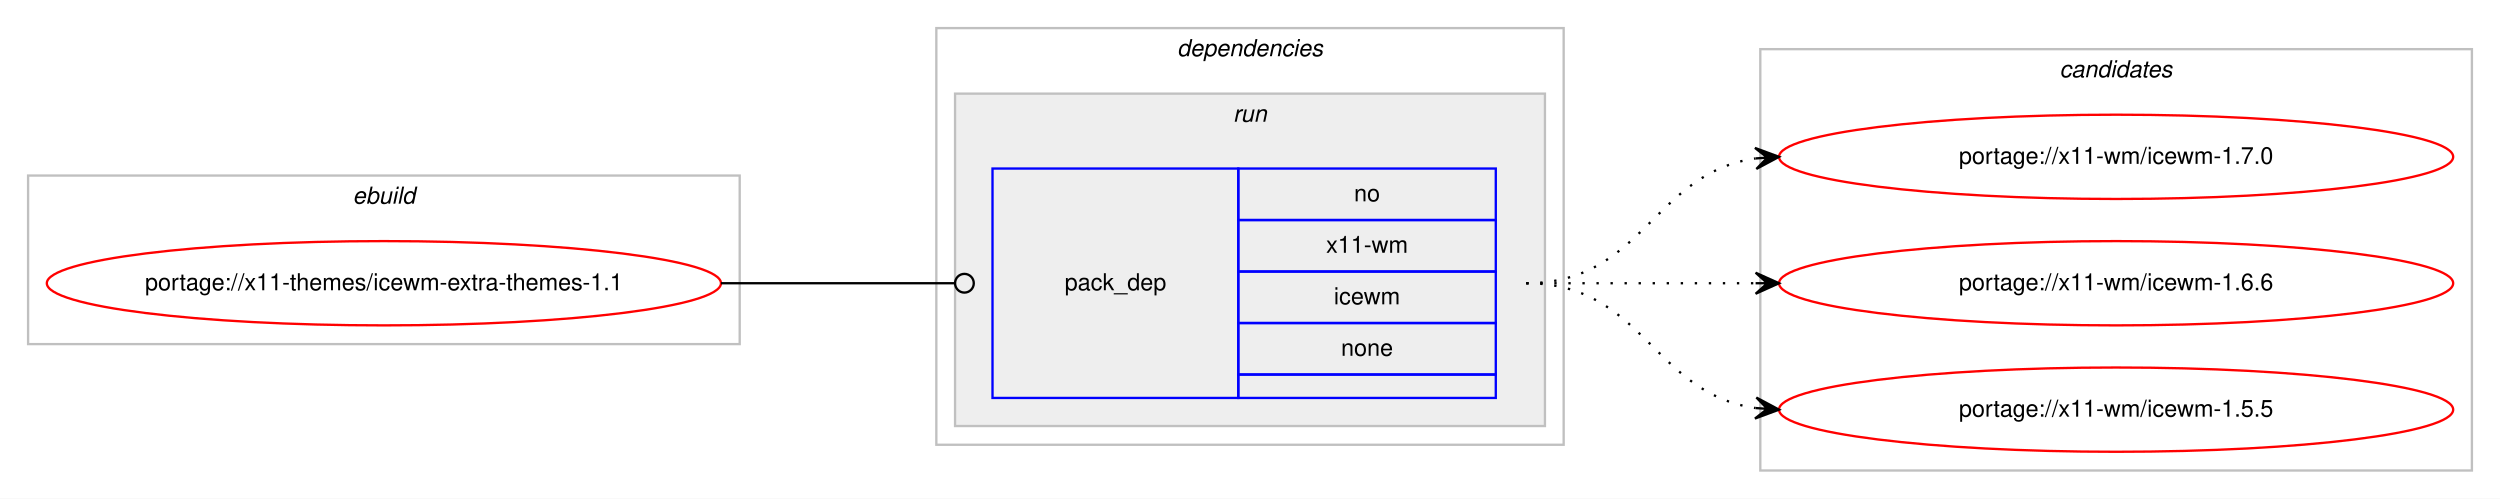
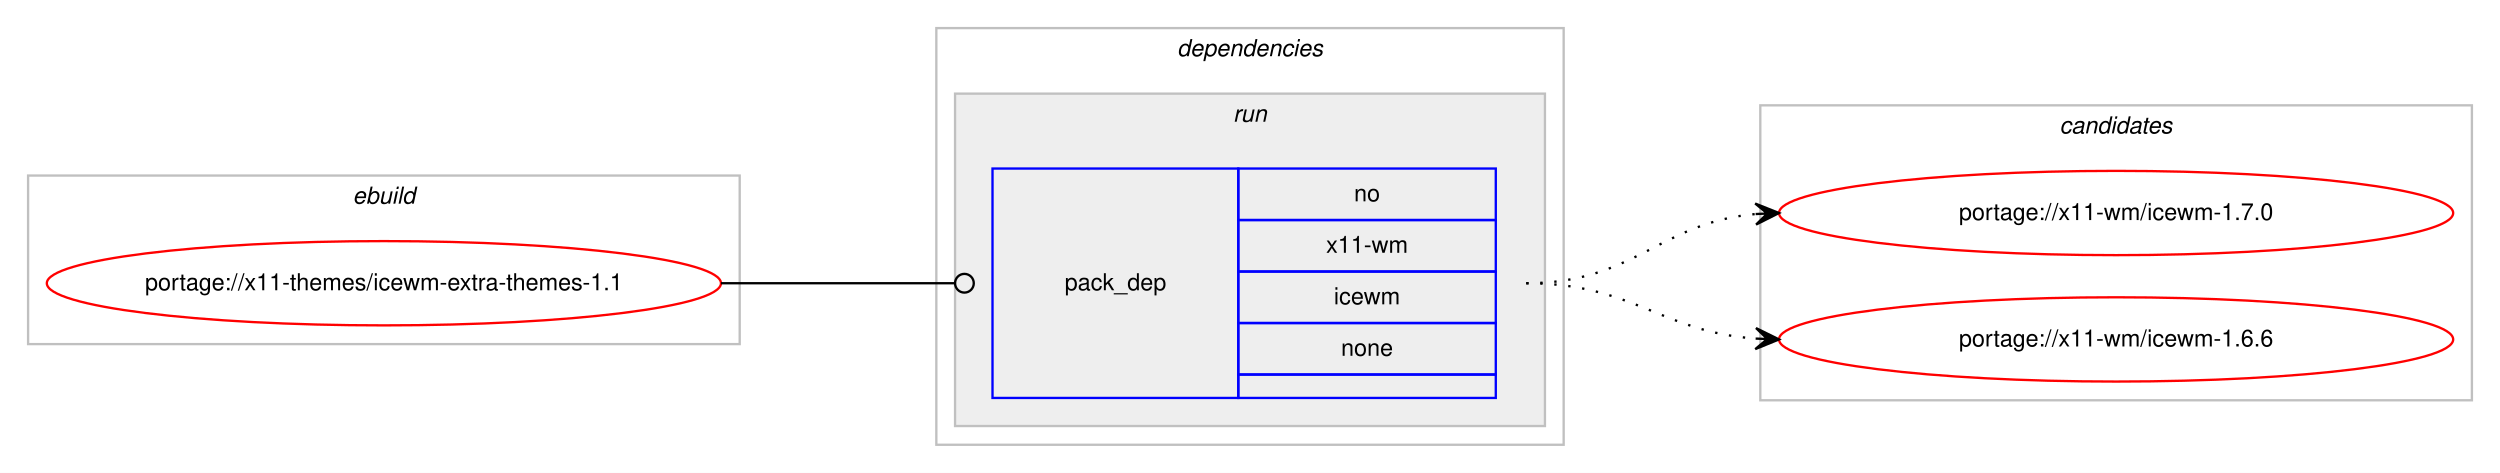
- <svg xmlns="http://www.w3.org/2000/svg" xmlns:xlink="http://www.w3.org/1999/xlink" width="1068pt" height="213pt" viewBox="0.00 0.00 1068.00 213.00">
-   <g id="graph0" class="graph" transform="scale(1 1) rotate(0) translate(4 209)">
-     <polygon fill="#ffffff" stroke="transparent" points="-4,4 -4,-209 1064,-209 1064,4 -4,4" />
+ <svg xmlns="http://www.w3.org/2000/svg" xmlns:xlink="http://www.w3.org/1999/xlink" width="1068pt" height="202pt" viewBox="0.00 0.00 1068.00 202.00">
+   <g id="graph0" class="graph" transform="scale(1 1) rotate(0) translate(4 198)">
+     <polygon fill="#ffffff" stroke="transparent" points="-4,4 -4,-198 1064,-198 1064,4 -4,4" />
    <g id="clust1" class="cluster">
-       <polygon fill="none" stroke="#c0c0c0" points="8,-62 8,-134 312,-134 312,-62 8,-62" />
-       <text text-anchor="start" x="146.663" y="-122" font-family="Helvetica,sans-Serif" font-style="italic" font-size="10.00" fill="#000000">ebuild</text>
+       <polygon fill="none" stroke="#c0c0c0" points="8,-51 8,-123 312,-123 312,-51 8,-51" />
+       <text text-anchor="start" x="146.663" y="-111" font-family="Helvetica,sans-Serif" font-style="italic" font-size="10.00" fill="#000000">ebuild</text>
    </g>
    <g id="clust2" class="cluster">
-       <polygon fill="none" stroke="#c0c0c0" points="396,-19 396,-197 664,-197 664,-19 396,-19" />
-       <text text-anchor="start" x="498.875" y="-185" font-family="Helvetica,sans-Serif" font-style="italic" font-size="10.00" fill="#000000">dependencies</text>
+       <polygon fill="none" stroke="#c0c0c0" points="396,-8 396,-186 664,-186 664,-8 396,-8" />
+       <text text-anchor="start" x="498.875" y="-174" font-family="Helvetica,sans-Serif" font-style="italic" font-size="10.00" fill="#000000">dependencies</text>
    </g>
    <g id="clust5" class="cluster">
-       <polygon fill="#eeeeee" stroke="#c0c0c0" points="404,-27 404,-169 656,-169 656,-27 404,-27" />
-       <text text-anchor="start" x="522.777" y="-157" font-family="Helvetica,sans-Serif" font-style="italic" font-size="10.00" fill="#000000">run</text>
+       <polygon fill="#eeeeee" stroke="#c0c0c0" points="404,-16 404,-158 656,-158 656,-16 404,-16" />
+       <text text-anchor="start" x="522.777" y="-146" font-family="Helvetica,sans-Serif" font-style="italic" font-size="10.00" fill="#000000">run</text>
    </g>
    <g id="clust7" class="cluster">
-       <polygon fill="none" stroke="#c0c0c0" points="748,-8 748,-188 1052,-188 1052,-8 748,-8" />
-       <text text-anchor="start" x="875.824" y="-176" font-family="Helvetica,sans-Serif" font-style="italic" font-size="10.00" fill="#000000">candidates</text>
+       <polygon fill="none" stroke="#c0c0c0" points="748,-27 748,-153 1052,-153 1052,-27 748,-27" />
+       <text text-anchor="start" x="875.824" y="-141" font-family="Helvetica,sans-Serif" font-style="italic" font-size="10.00" fill="#000000">candidates</text>
    </g>
    <g id="node1" class="node">
      <g id="a_node1">
        <a xlink:href="../x11-themes/icewm-extra-themes-1.1.svg" xlink:title="portage://x11-themes/icewm-extra-themes-1.1">
-           <ellipse fill="none" stroke="#ff0000" cx="160" cy="-88" rx="144" ry="18" />
-           <text text-anchor="middle" x="160" y="-85" font-family="Helvetica,sans-Serif" font-size="10.00" fill="#000000">portage://x11-themes/icewm-extra-themes-1.1</text>
+           <ellipse fill="none" stroke="#ff0000" cx="160" cy="-77" rx="144" ry="18" />
+           <text text-anchor="middle" x="160" y="-74" font-family="Helvetica,sans-Serif" font-size="10.00" fill="#000000">portage://x11-themes/icewm-extra-themes-1.1</text>
        </a>
      </g>
    </g>
    <g id="node2" class="node">
-       <polygon fill="none" stroke="#0000ff" points="420,-39 420,-137 525,-137 525,-39 420,-39" />
-       <text text-anchor="start" x="450.823" y="-85" font-family="Helvetica,sans-Serif" font-size="10.00" fill="#000000">pack_dep</text>
-       <polygon fill="none" stroke="#0000ff" points="525,-115 525,-137 635,-137 635,-115 525,-115" />
-       <text text-anchor="start" x="574.441" y="-123" font-family="Helvetica,sans-Serif" font-size="10.00" fill="#000000">no</text>
-       <polygon fill="none" stroke="#0000ff" points="525,-93 525,-115 635,-115 635,-93 525,-93" />
-       <text text-anchor="start" x="562.503" y="-101" font-family="Helvetica,sans-Serif" font-size="10.00" fill="#000000">x11-wm</text>
-       <polygon fill="none" stroke="#0000ff" points="525,-71 525,-93 635,-93 635,-71 525,-71" />
-       <text text-anchor="start" x="565.837" y="-79" font-family="Helvetica,sans-Serif" font-size="10.00" fill="#000000">icewm</text>
-       <polygon fill="none" stroke="#0000ff" points="525,-49 525,-71 635,-71 635,-49 525,-49" />
-       <text text-anchor="start" x="568.882" y="-57" font-family="Helvetica,sans-Serif" font-size="10.00" fill="#000000">none</text>
-       <polygon fill="none" stroke="#0000ff" points="525,-39 525,-49 635,-49 635,-39 525,-39" />
+       <polygon fill="none" stroke="#0000ff" points="420,-28 420,-126 525,-126 525,-28 420,-28" />
+       <text text-anchor="start" x="450.823" y="-74" font-family="Helvetica,sans-Serif" font-size="10.00" fill="#000000">pack_dep</text>
+       <polygon fill="none" stroke="#0000ff" points="525,-104 525,-126 635,-126 635,-104 525,-104" />
+       <text text-anchor="start" x="574.441" y="-112" font-family="Helvetica,sans-Serif" font-size="10.00" fill="#000000">no</text>
+       <polygon fill="none" stroke="#0000ff" points="525,-82 525,-104 635,-104 635,-82 525,-82" />
+       <text text-anchor="start" x="562.503" y="-90" font-family="Helvetica,sans-Serif" font-size="10.00" fill="#000000">x11-wm</text>
+       <polygon fill="none" stroke="#0000ff" points="525,-60 525,-82 635,-82 635,-60 525,-60" />
+       <text text-anchor="start" x="565.837" y="-68" font-family="Helvetica,sans-Serif" font-size="10.00" fill="#000000">icewm</text>
+       <polygon fill="none" stroke="#0000ff" points="525,-38 525,-60 635,-60 635,-38 525,-38" />
+       <text text-anchor="start" x="568.882" y="-46" font-family="Helvetica,sans-Serif" font-size="10.00" fill="#000000">none</text>
+       <polygon fill="none" stroke="#0000ff" points="525,-28 525,-38 635,-38 635,-28 525,-28" />
    </g>
    <g id="edge1" class="edge">
-       <path fill="none" stroke="#000000" d="M304,-88C349.188,-88 362.47,-88 403.919,-88" />
-       <ellipse fill="none" stroke="#000000" cx="408" cy="-88" rx="4" ry="4" />
+       <path fill="none" stroke="#000000" d="M304,-77C349.188,-77 362.47,-77 403.919,-77" />
+       <ellipse fill="none" stroke="#000000" cx="408" cy="-77" rx="4" ry="4" />
    </g>
    <g id="node3" class="node">
      <g id="a_node3">
        <a xlink:href="../x11-wm/icewm-1.7.0.svg" xlink:title="portage://x11-wm/icewm-1.7.0">
-           <ellipse fill="none" stroke="#ff0000" cx="900" cy="-142" rx="144" ry="18" />
-           <text text-anchor="middle" x="900" y="-139" font-family="Helvetica,sans-Serif" font-size="10.00" fill="#000000">portage://x11-wm/icewm-1.7.0</text>
+           <ellipse fill="none" stroke="#ff0000" cx="900" cy="-107" rx="144" ry="18" />
+           <text text-anchor="middle" x="900" y="-104" font-family="Helvetica,sans-Serif" font-size="10.00" fill="#000000">portage://x11-wm/icewm-1.7.0</text>
        </a>
      </g>
    </g>
    <g id="edge2" class="edge">
-       <path fill="none" stroke="#000000" stroke-dasharray="1,5" d="M648,-88C698.102,-88 702.012,-135.066 745.979,-141.317" />
-       <polygon fill="#000000" stroke="#000000" points="756,-142 745.717,-145.81 751.012,-141.66 746.023,-141.32 746.023,-141.32 746.023,-141.32 751.012,-141.66 746.329,-136.831 756,-142 756,-142" />
+       <path fill="none" stroke="#000000" stroke-dasharray="1,5" d="M648,-77C694.217,-77 704.757,-102.821 745.818,-106.553" />
+       <polygon fill="#000000" stroke="#000000" points="756,-107 745.812,-111.057 751.005,-106.781 746.01,-106.561 746.01,-106.561 746.01,-106.561 751.005,-106.781 746.207,-102.065 756,-107 756,-107" />
    </g>
    <g id="node4" class="node">
      <g id="a_node4">
        <a xlink:href="../x11-wm/icewm-1.6.6.svg" xlink:title="portage://x11-wm/icewm-1.6.6">
-           <ellipse fill="none" stroke="#ff0000" cx="900" cy="-88" rx="144" ry="18" />
-           <text text-anchor="middle" x="900" y="-85" font-family="Helvetica,sans-Serif" font-size="10.00" fill="#000000">portage://x11-wm/icewm-1.6.6</text>
+           <ellipse fill="none" stroke="#ff0000" cx="900" cy="-53" rx="144" ry="18" />
+           <text text-anchor="middle" x="900" y="-50" font-family="Helvetica,sans-Serif" font-size="10.00" fill="#000000">portage://x11-wm/icewm-1.6.6</text>
        </a>
      </g>
    </g>
    <g id="edge3" class="edge">
-       <path fill="none" stroke="#000000" stroke-dasharray="1,5" d="M648,-88C692.438,-88 706.02,-88 745.878,-88" />
-       <polygon fill="#000000" stroke="#000000" points="756,-88 746,-92.5 751,-88 746,-88 746,-88 746,-88 751,-88 746,-83.5 756,-88 756,-88" />
-     </g>
-     <g id="node5" class="node">
-       <g id="a_node5">
-         <a xlink:href="../x11-wm/icewm-1.5.5.svg" xlink:title="portage://x11-wm/icewm-1.5.5">
-           <ellipse fill="none" stroke="#ff0000" cx="900" cy="-34" rx="144" ry="18" />
-           <text text-anchor="middle" x="900" y="-31" font-family="Helvetica,sans-Serif" font-size="10.00" fill="#000000">portage://x11-wm/icewm-1.5.5</text>
-         </a>
-       </g>
-     </g>
-     <g id="edge4" class="edge">
-       <path fill="none" stroke="#000000" stroke-dasharray="1,5" d="M648,-88C698.102,-88 702.012,-40.934 745.979,-34.683" />
-       <polygon fill="#000000" stroke="#000000" points="756,-34 746.329,-39.169 751.012,-34.34 746.023,-34.68 746.023,-34.68 746.023,-34.68 751.012,-34.34 745.717,-30.19 756,-34 756,-34" />
+       <path fill="none" stroke="#000000" stroke-dasharray="1,5" d="M648,-77C693.617,-77 705.227,-56.343 745.929,-53.358" />
+       <polygon fill="#000000" stroke="#000000" points="756,-53 746.166,-57.852 751.003,-53.178 746.006,-53.355 746.006,-53.355 746.006,-53.355 751.003,-53.178 745.846,-48.858 756,-53 756,-53" />
    </g>
  </g>
</svg>
